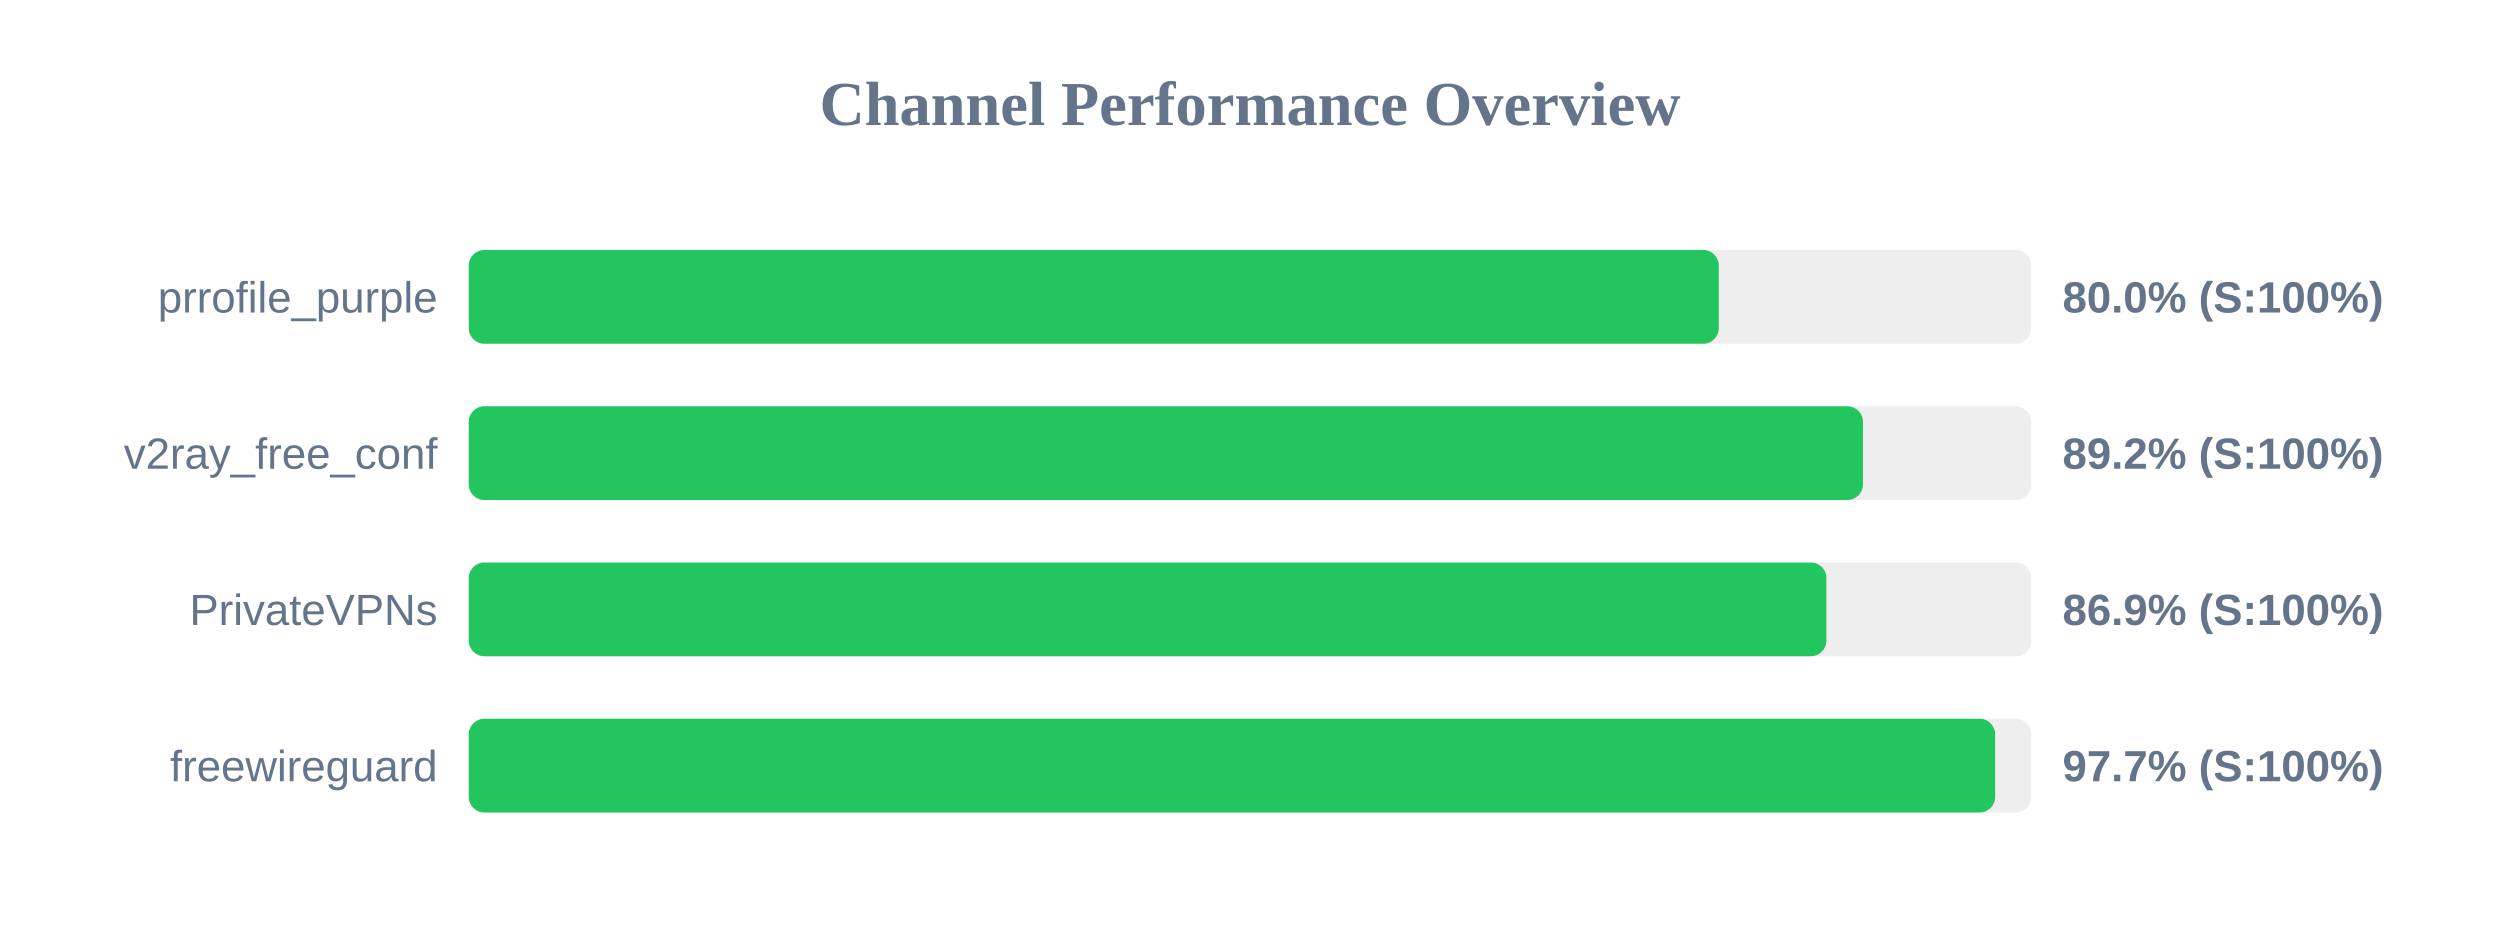
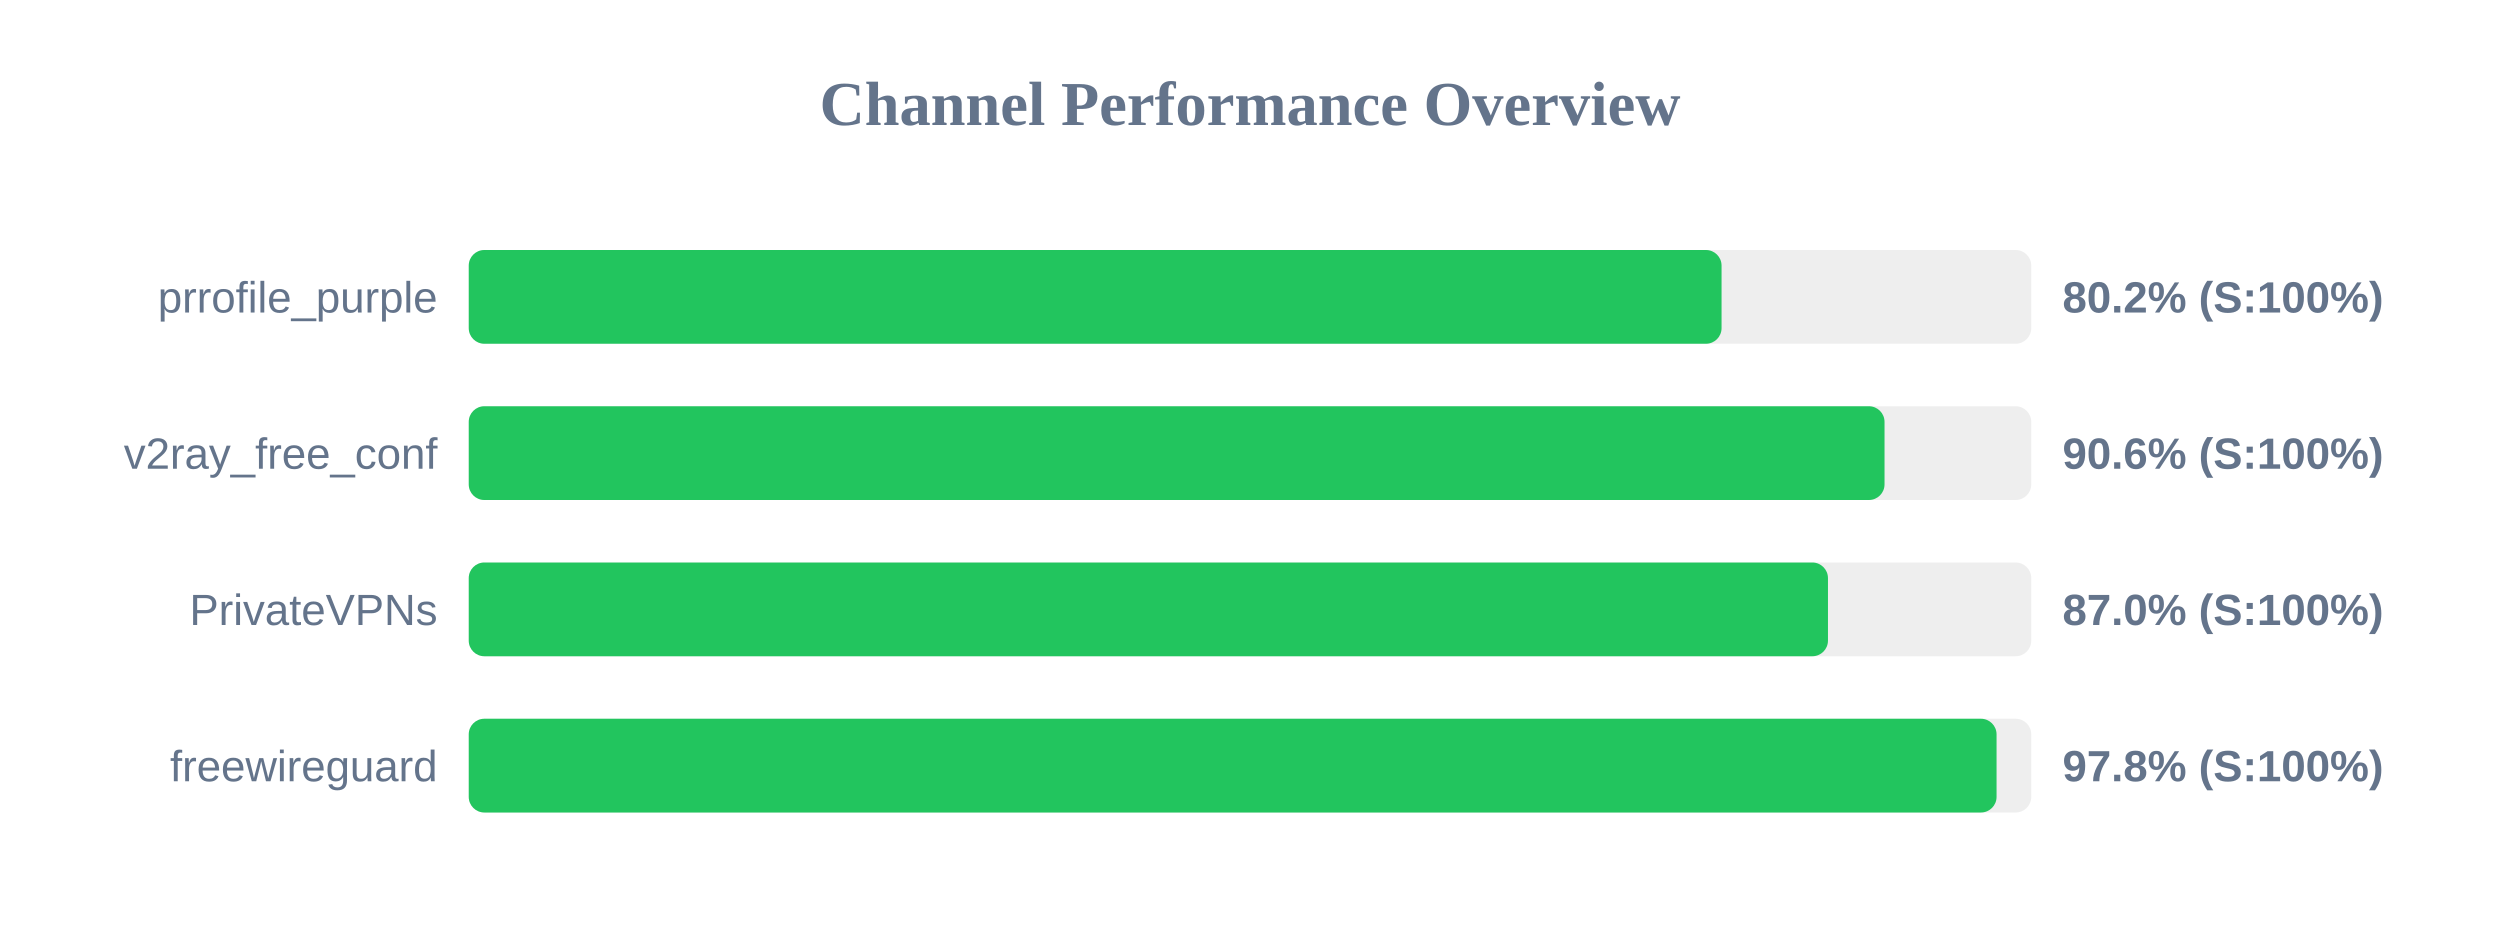
<svg xmlns="http://www.w3.org/2000/svg" width="800" height="300" version="1.1">
  <style>
        .row { font: 14px Arial; fill: #64748b; }
        .score { font: bold 14px Arial; fill: #64748b; }
    </style>
  <text x="400" y="40" text-anchor="middle" font-size="20px" font-weight="bold" fill="#64748b">Channel Performance Overview</text>
  <rect x="150" y="80" width="500" height="30" fill="#eee" rx="5" />
-   <rect x="150" y="80" width="400.0" height="30" fill="#22c55e" rx="5" />
+   <rect x="150" y="80" width="400.9" height="30" fill="#22c55e" rx="5" />
  <text x="140" y="100" text-anchor="end" class="row">prrofile_purple</text>
-   <text x="660" y="100" text-anchor="start" class="score">80.0% (S:100%)</text>
+   <text x="660" y="100" text-anchor="start" class="score">80.2% (S:100%)</text>
  <rect x="150" y="130" width="500" height="30" fill="#eee" rx="5" />
-   <rect x="150" y="130" width="446.15" height="30" fill="#22c55e" rx="5" />
+   <rect x="150" y="130" width="453.05" height="30" fill="#22c55e" rx="5" />
  <text x="140" y="150" text-anchor="end" class="row">v2ray_free_conf</text>
-   <text x="660" y="150" text-anchor="start" class="score">89.2% (S:100%)</text>
+   <text x="660" y="150" text-anchor="start" class="score">90.6% (S:100%)</text>
  <rect x="150" y="180" width="500" height="30" fill="#eee" rx="5" />
-   <rect x="150" y="180" width="434.45" height="30" fill="#22c55e" rx="5" />
+   <rect x="150" y="180" width="434.95" height="30" fill="#22c55e" rx="5" />
  <text x="140" y="200" text-anchor="end" class="row">PrivateVPNs</text>
-   <text x="660" y="200" text-anchor="start" class="score">86.9% (S:100%)</text>
+   <text x="660" y="200" text-anchor="start" class="score">87.0% (S:100%)</text>
  <rect x="150" y="230" width="500" height="30" fill="#eee" rx="5" />
-   <rect x="150" y="230" width="488.45" height="30" fill="#22c55e" rx="5" />
+   <rect x="150" y="230" width="488.9" height="30" fill="#22c55e" rx="5" />
  <text x="140" y="250" text-anchor="end" class="row">freewireguard</text>
-   <text x="660" y="250" text-anchor="start" class="score">97.7% (S:100%)</text>
+   <text x="660" y="250" text-anchor="start" class="score">97.8% (S:100%)</text>
</svg>
